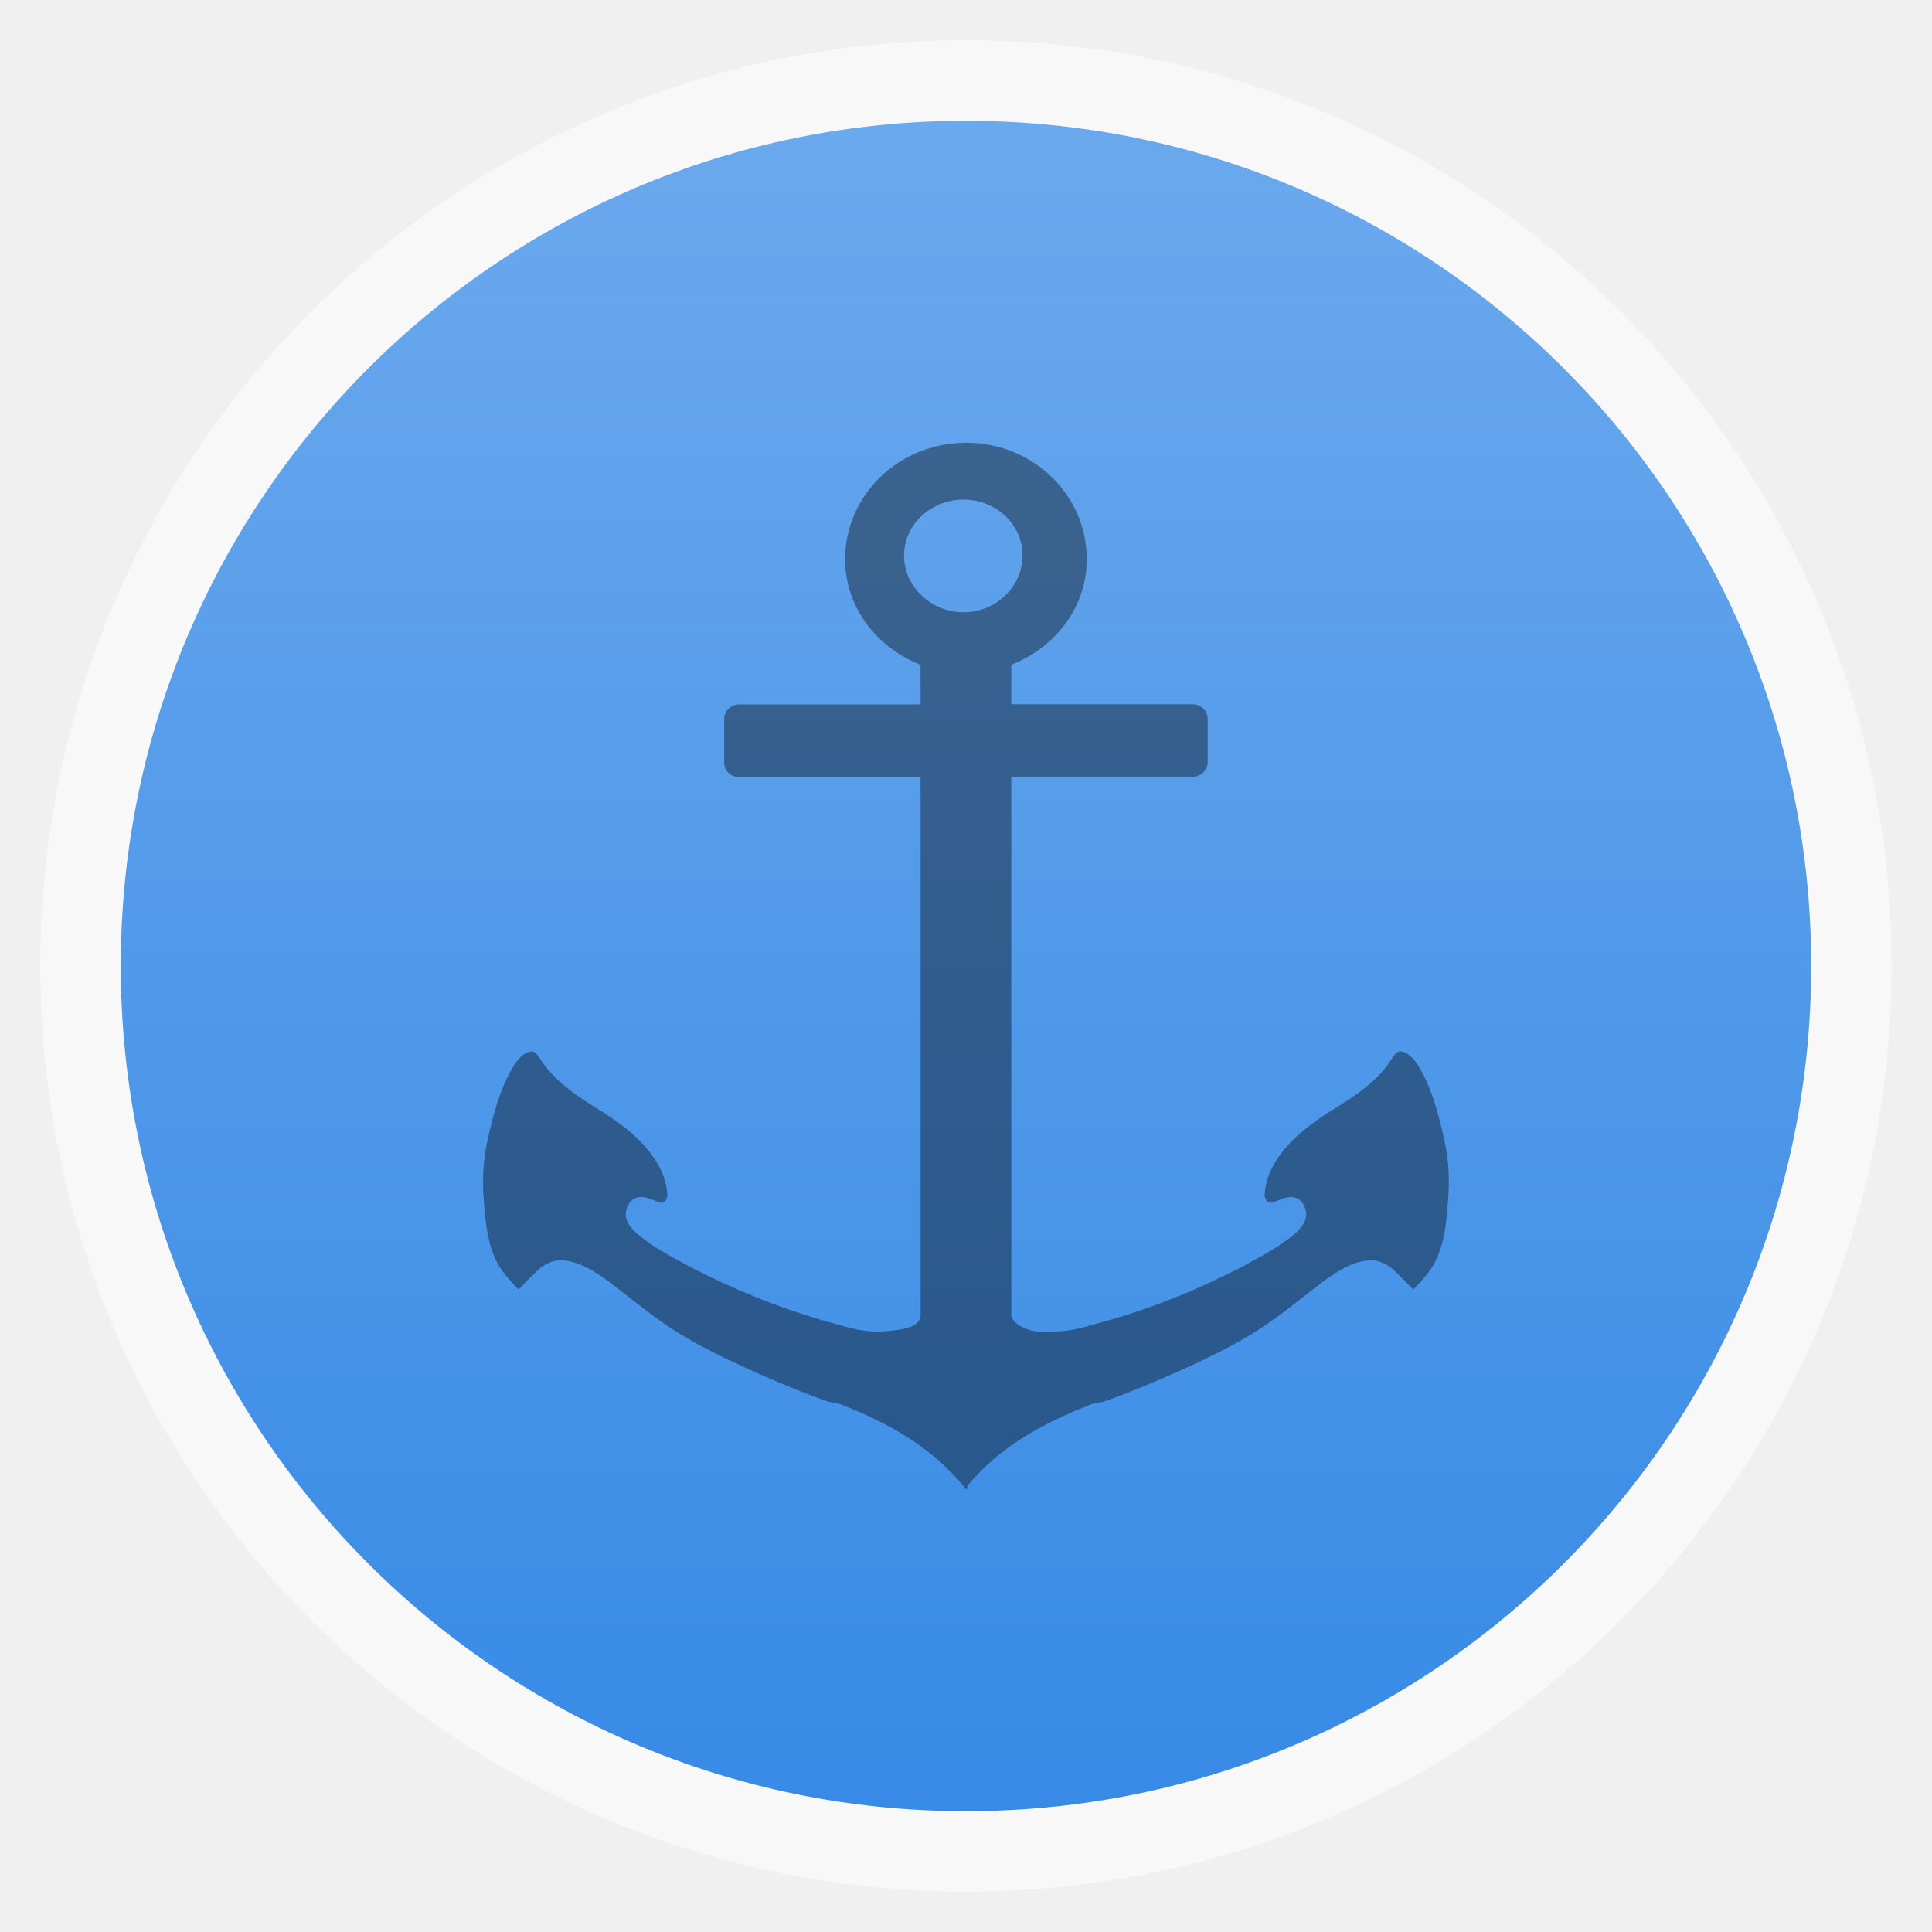
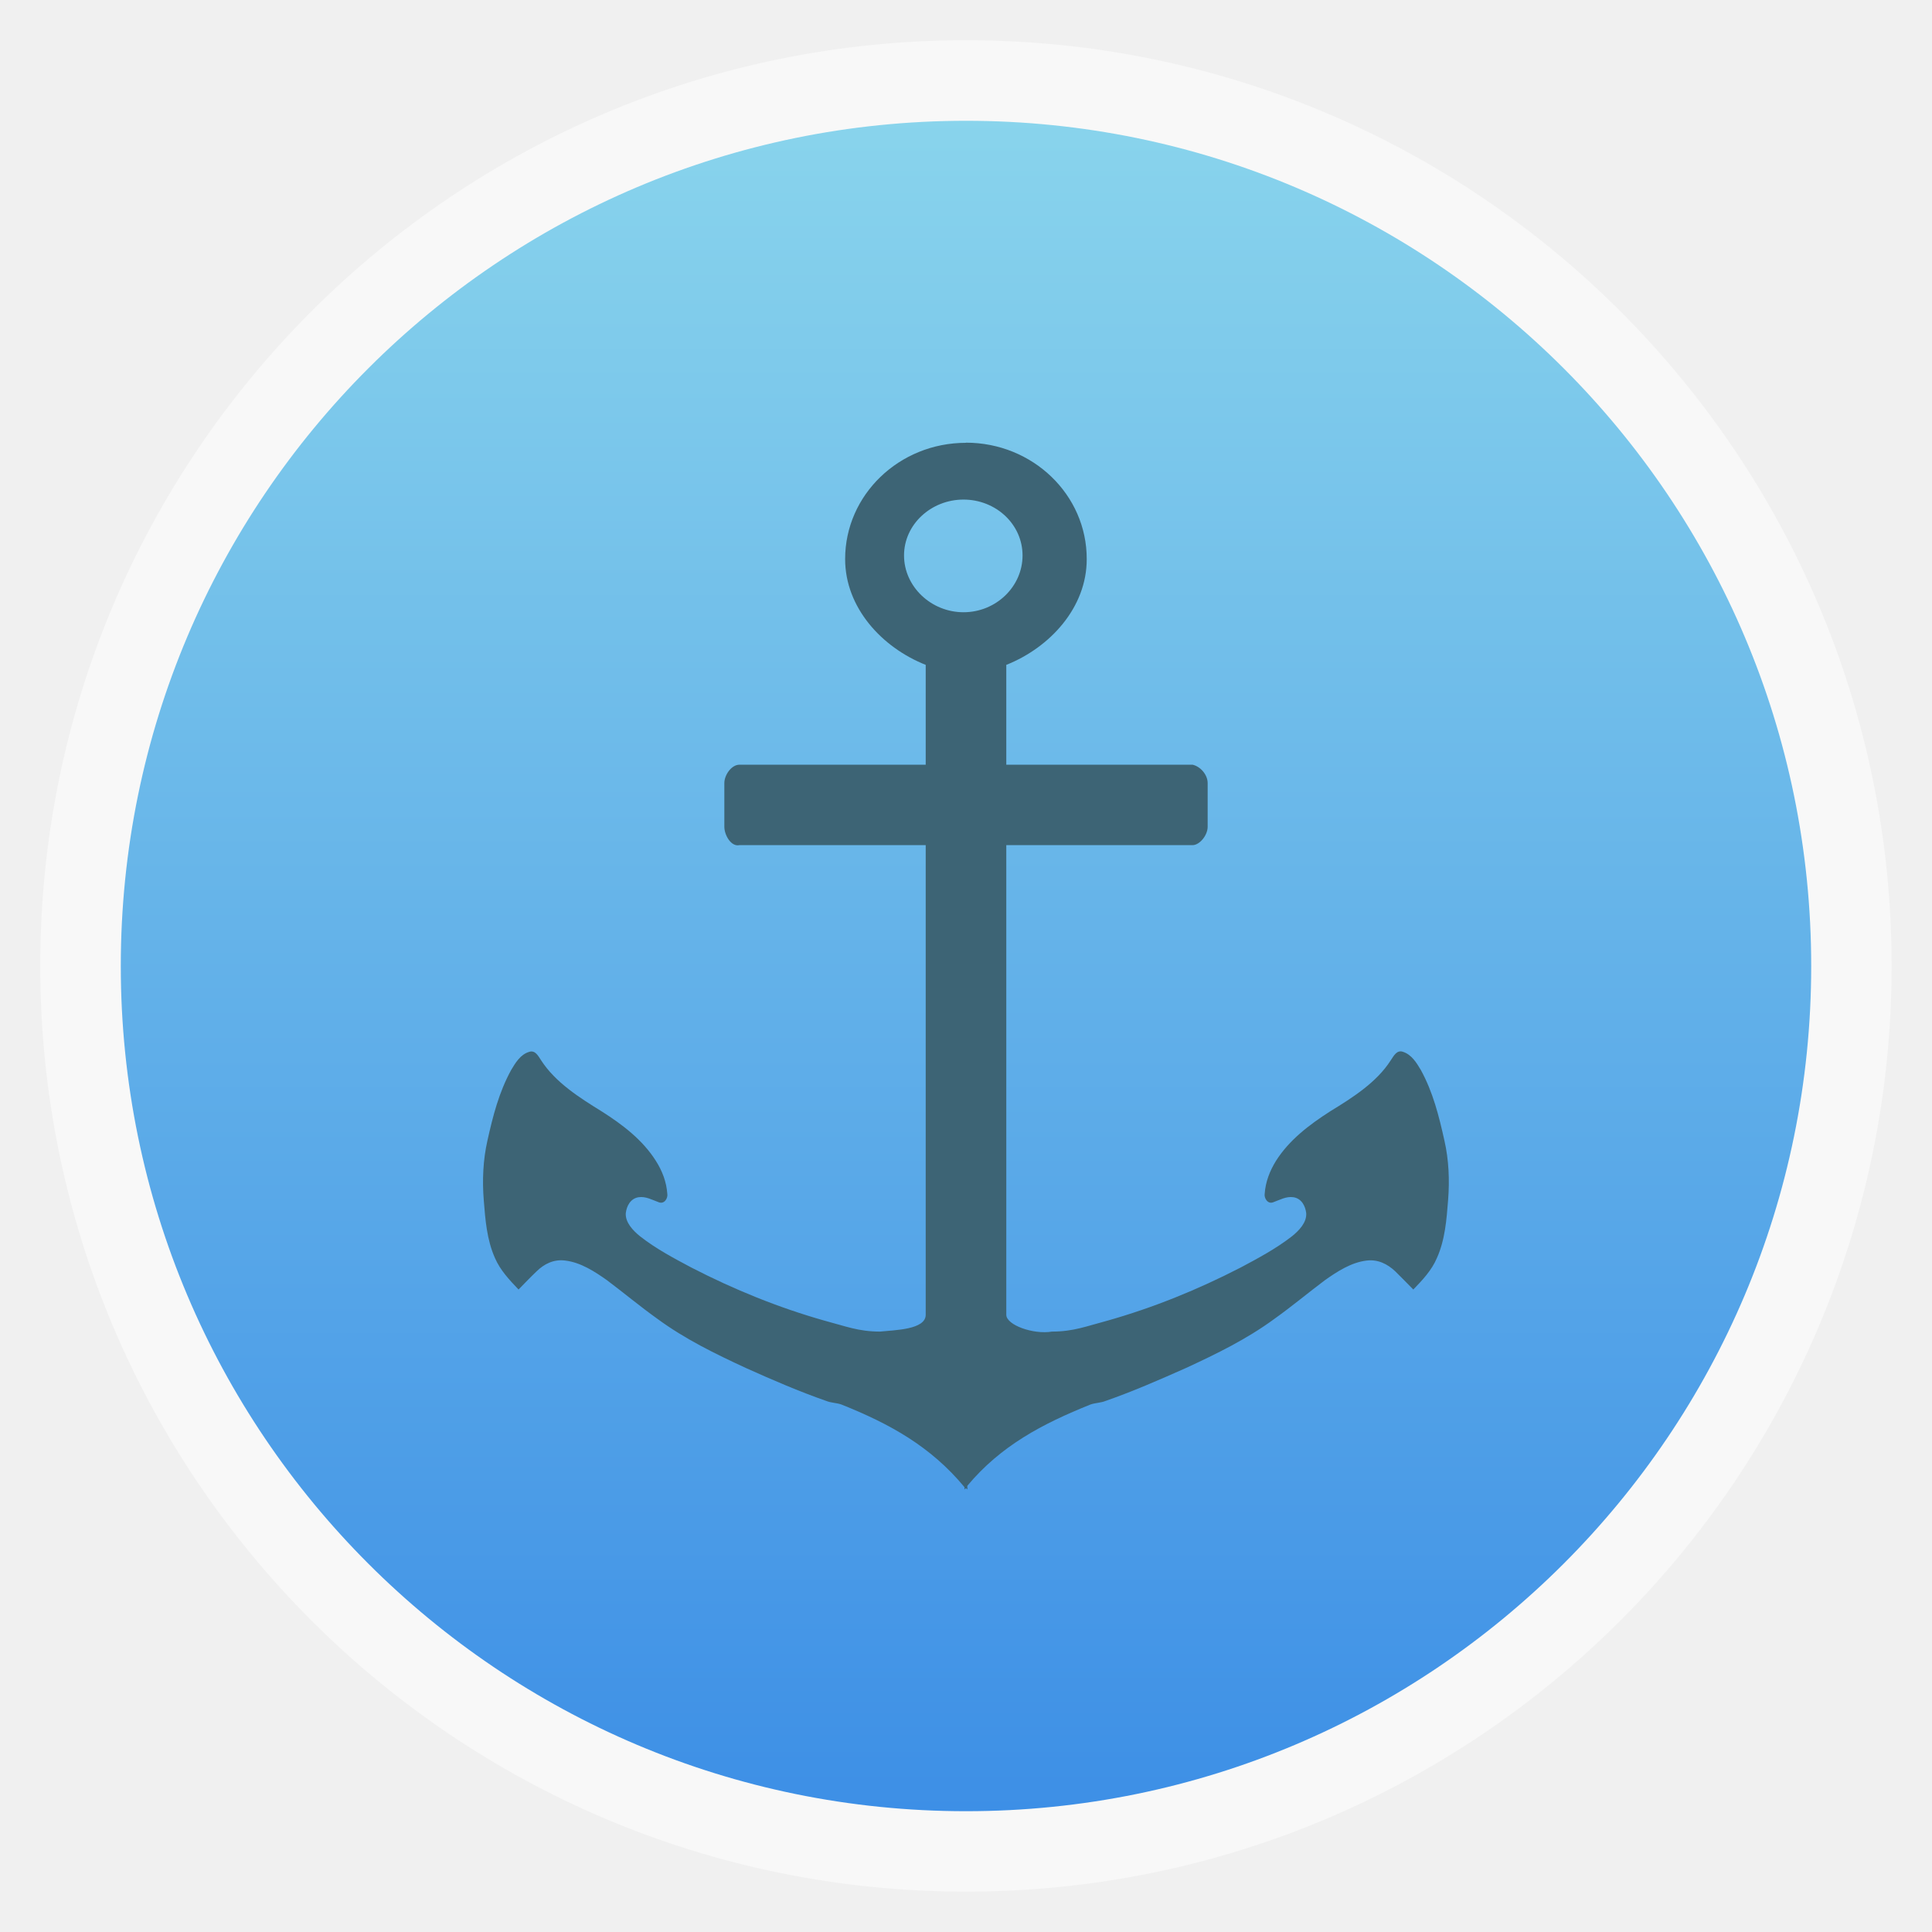
- <svg xmlns="http://www.w3.org/2000/svg" xmlns:xlink="http://www.w3.org/1999/xlink" width="48" viewBox="0 0 13.547 13.547" height="48">
-   <defs>
+ <svg xmlns="http://www.w3.org/2000/svg" xmlns:xlink="http://www.w3.org/1999/xlink" width="48" viewBox="0 0 13.547 13.547" height="48" id="svg2" version="1.1">
+   <defs id="defs4">
    <linearGradient id="linearGradient4460">
-       <stop offset="0" style="stop-color:#378ae6" />
-       <stop offset="1" style="stop-color:#6ba9ed" />
+       <stop offset="0" style="stop-color:#3d8fe6;stop-opacity:1;" id="stop7" />
+       <stop offset="1" style="stop-color:#89d4ec;stop-opacity:1;" id="stop9" />
    </linearGradient>
-     <linearGradient gradientTransform="matrix(1.10525 0 0 1.10525 -134.2787 -295.7618)" xlink:href="#linearGradient4460" id="linearGradient3006" y1="279.096" y2="268.33" gradientUnits="userSpaceOnUse" x2="0" />
+     <linearGradient gradientTransform="matrix(1.10525,0,0,1.10525,-134.2787,-295.7618)" xlink:href="#linearGradient4460" id="linearGradient3006" y1="279.096" y2="268.33" gradientUnits="userSpaceOnUse" x2="0" />
+     <linearGradient xlink:href="#linearGradient4460" id="linearGradient3000" gradientUnits="userSpaceOnUse" gradientTransform="matrix(1.10525,0,0,1.10525,-134.2787,-295.7618)" y1="279.096" x2="0" y2="268.33" />
  </defs>
-   <g style="fill-rule:evenodd">
-     <rect width="12.982" x=".282" y=".282" rx="6.491" height="12.982" style="opacity:.5;fill:#fff" />
-     <rect width="11.853" x=".847" y=".847" rx="5.926" height="11.853" style="fill:url(#linearGradient3006)" />
-   </g>
-   <path style="fill-opacity:.392" d="m 6.773,3.105 c -0.468,0 -0.847,0.365 -0.847,0.815 -1.141e-4,0.34 0.222,0.62 0.529,0.742 l 0,0.277 -1.271,0 c -0.056,0 -0.106,0.044 -0.106,0.102 l 0,0.306 c 0,0.058 0.046,0.102 0.106,0.102 l 1.271,0 0,3.771 c 0,0.105 -0.182,0.107 -0.285,0.118 -0.151,0 -0.243,-0.038 -0.387,-0.076 C 5.458,9.169 5.147,9.042 4.848,8.888 4.722,8.821 4.599,8.756 4.487,8.668 4.439,8.629 4.383,8.571 4.388,8.506 c 0.006,-0.05 0.033,-0.102 0.089,-0.111 0.051,-0.008 0.097,0.019 0.142,0.035 0.039,0.016 0.066,-0.029 0.06,-0.06 C 4.673,8.287 4.644,8.211 4.599,8.14 4.507,7.994 4.366,7.886 4.219,7.793 4.062,7.696 3.895,7.59 3.795,7.436 3.776,7.408 3.754,7.36 3.709,7.376 3.648,7.395 3.614,7.453 3.584,7.503 3.499,7.658 3.456,7.826 3.418,7.997 c -0.031,0.136 -0.037,0.279 -0.026,0.417 0.011,0.138 0.021,0.278 0.079,0.408 0.037,0.085 0.101,0.153 0.165,0.22 0.041,-0.042 0.084,-0.087 0.126,-0.127 0.054,-0.053 0.122,-0.087 0.202,-0.076 0.108,0.013 0.206,0.077 0.291,0.137 0.12,0.09 0.232,0.184 0.354,0.271 0.193,0.142 0.406,0.246 0.625,0.347 0.182,0.082 0.37,0.163 0.559,0.229 0.034,0.014 0.071,0.013 0.106,0.025 0.341,0.136 0.628,0.295 0.864,0.58 2.701e-4,0.004 -2.692e-4,0.012 0,0.016 0.003,-0.003 0.007,-0.007 0.01,-0.009 0.003,0.003 0.007,0.007 0.01,0.009 0.002,-0.008 -0.002,-0.018 0,-0.026 0.235,-0.281 0.525,-0.434 0.864,-0.57 0.035,-0.012 0.072,-0.011 0.106,-0.025 0.189,-0.066 0.377,-0.148 0.559,-0.229 0.219,-0.101 0.432,-0.205 0.625,-0.347 0.122,-0.087 0.234,-0.181 0.354,-0.271 0.085,-0.06 0.183,-0.124 0.291,-0.137 0.08,-0.01 0.147,0.024 0.202,0.076 0.042,0.041 0.085,0.086 0.126,0.127 0.064,-0.066 0.129,-0.135 0.165,-0.22 0.058,-0.129 0.068,-0.269 0.079,-0.408 0.011,-0.138 0.005,-0.282 -0.026,-0.417 C 10.09,7.826 10.048,7.658 9.963,7.503 9.933,7.453 9.899,7.395 9.837,7.375 9.793,7.36 9.771,7.407 9.751,7.436 9.652,7.59 9.485,7.696 9.328,7.792 9.181,7.886 9.039,7.994 8.947,8.14 8.903,8.211 8.874,8.287 8.868,8.369 c -0.006,0.031 0.021,0.077 0.06,0.061 0.045,-0.016 0.091,-0.043 0.142,-0.035 0.057,0.009 0.083,0.062 0.089,0.111 0.005,0.066 -0.051,0.123 -0.099,0.162 C 8.948,8.755 8.825,8.821 8.699,8.888 8.4,9.042 8.089,9.169 7.763,9.261 c -0.144,0.038 -0.236,0.076 -0.387,0.076 -0.13,0.022 -0.285,-0.046 -0.285,-0.118 l 0,-3.771 1.271,0 c 0.049,0 0.106,-0.041 0.106,-0.102 l 0,-0.306 c 0,-0.059 -0.05,-0.102 -0.106,-0.102 l -1.271,0 0,-0.277 C 7.399,4.54 7.621,4.259 7.62,3.92 7.621,3.47 7.242,3.104 6.773,3.104 z m -0.017,0.398 c 0.227,0 0.414,0.173 0.414,0.392 7.63e-5,0.218 -0.186,0.398 -0.414,0.398 -0.227,0 -0.417,-0.18 -0.417,-0.398 -7.64e-5,-0.218 0.19,-0.392 0.417,-0.392 z" />
+   <rect id="rect14" style="opacity:0.5;fill:#ffffff;fill-rule:evenodd" height="12.982" rx="6.491" y="0.282" x="0.282" width="12.982" />
+   <rect id="rect16" style="fill:url(#linearGradient3000);fill-rule:evenodd" height="11.853" rx="5.926" y="0.847" x="0.847" width="11.853" />
+   <path style="fill:#3d6475;fill-opacity:1" d="m 6.773,3.105 c -0.468,0 -0.847,0.365 -0.847,0.815 -1.141e-4,0.34 0.257,0.62 0.565,0.742 l 0,0.7 -1.306,0 c -0.056,0 -0.106,0.072 -0.106,0.129 l 0,0.306 c 0,0.058 0.047,0.142 0.106,0.129 l 1.306,0 0,3.293 c 0,0.105 -0.217,0.107 -0.32,0.118 -0.151,0 -0.243,-0.038 -0.387,-0.076 C 5.458,9.169 5.147,9.042 4.848,8.888 4.722,8.821 4.599,8.756 4.487,8.668 4.439,8.629 4.383,8.571 4.388,8.506 c 0.006,-0.05 0.033,-0.102 0.089,-0.111 0.051,-0.008 0.097,0.019 0.142,0.035 0.039,0.016 0.066,-0.029 0.06,-0.06 C 4.673,8.287 4.644,8.211 4.599,8.14 4.507,7.994 4.366,7.886 4.219,7.793 4.062,7.696 3.895,7.59 3.795,7.436 3.776,7.408 3.754,7.36 3.709,7.376 3.648,7.395 3.614,7.453 3.584,7.503 3.499,7.658 3.456,7.826 3.418,7.997 c -0.031,0.136 -0.037,0.279 -0.026,0.417 0.011,0.138 0.021,0.278 0.079,0.408 0.037,0.085 0.101,0.153 0.165,0.22 0.041,-0.042 0.084,-0.087 0.126,-0.127 0.054,-0.053 0.122,-0.087 0.202,-0.076 0.108,0.013 0.206,0.077 0.291,0.137 0.12,0.09 0.232,0.184 0.354,0.271 0.193,0.142 0.406,0.246 0.625,0.347 0.182,0.082 0.37,0.163 0.559,0.229 0.034,0.014 0.071,0.013 0.106,0.025 0.341,0.136 0.628,0.295 0.864,0.58 2.701e-4,0.004 -2.692e-4,0.012 0,0.016 0.003,-0.003 0.007,-0.007 0.01,-0.009 0.003,0.003 0.007,0.007 0.01,0.009 0.002,-0.008 -0.002,-0.018 0,-0.026 0.235,-0.281 0.525,-0.434 0.864,-0.57 0.035,-0.012 0.072,-0.011 0.106,-0.025 0.189,-0.066 0.377,-0.148 0.559,-0.229 0.219,-0.101 0.432,-0.205 0.625,-0.347 0.122,-0.087 0.234,-0.181 0.354,-0.271 0.085,-0.06 0.183,-0.124 0.291,-0.137 0.08,-0.01 0.147,0.024 0.202,0.076 0.042,0.041 0.085,0.086 0.126,0.127 0.064,-0.066 0.129,-0.135 0.165,-0.22 0.058,-0.129 0.068,-0.269 0.079,-0.408 0.011,-0.138 0.005,-0.282 -0.026,-0.417 C 10.09,7.826 10.048,7.658 9.963,7.503 9.933,7.453 9.899,7.395 9.837,7.375 9.793,7.36 9.771,7.407 9.751,7.436 9.652,7.59 9.485,7.696 9.328,7.792 9.181,7.886 9.039,7.994 8.947,8.14 8.903,8.211 8.874,8.287 8.868,8.369 c -0.006,0.031 0.021,0.077 0.06,0.061 0.045,-0.016 0.091,-0.043 0.142,-0.035 0.057,0.009 0.083,0.062 0.089,0.111 0.005,0.066 -0.051,0.123 -0.099,0.162 C 8.948,8.755 8.825,8.821 8.699,8.888 8.4,9.042 8.089,9.169 7.763,9.261 c -0.144,0.038 -0.236,0.076 -0.387,0.076 -0.13,0.022 -0.32,-0.046 -0.32,-0.118 l 0,-3.293 1.306,0 c 0.049,0 0.106,-0.068 0.106,-0.129 l 0,-0.306 c 0,-0.059 -0.051,-0.117 -0.106,-0.129 l -1.306,0 0,-0.7 C 7.363,4.54 7.621,4.259 7.62,3.92 7.621,3.47 7.242,3.104 6.773,3.104 z m -0.017,0.398 c 0.227,0 0.414,0.173 0.414,0.392 7.63e-5,0.218 -0.186,0.398 -0.414,0.398 -0.227,0 -0.417,-0.18 -0.417,-0.398 -7.64e-5,-0.218 0.19,-0.392 0.417,-0.392 z" id="path18" />
</svg>
